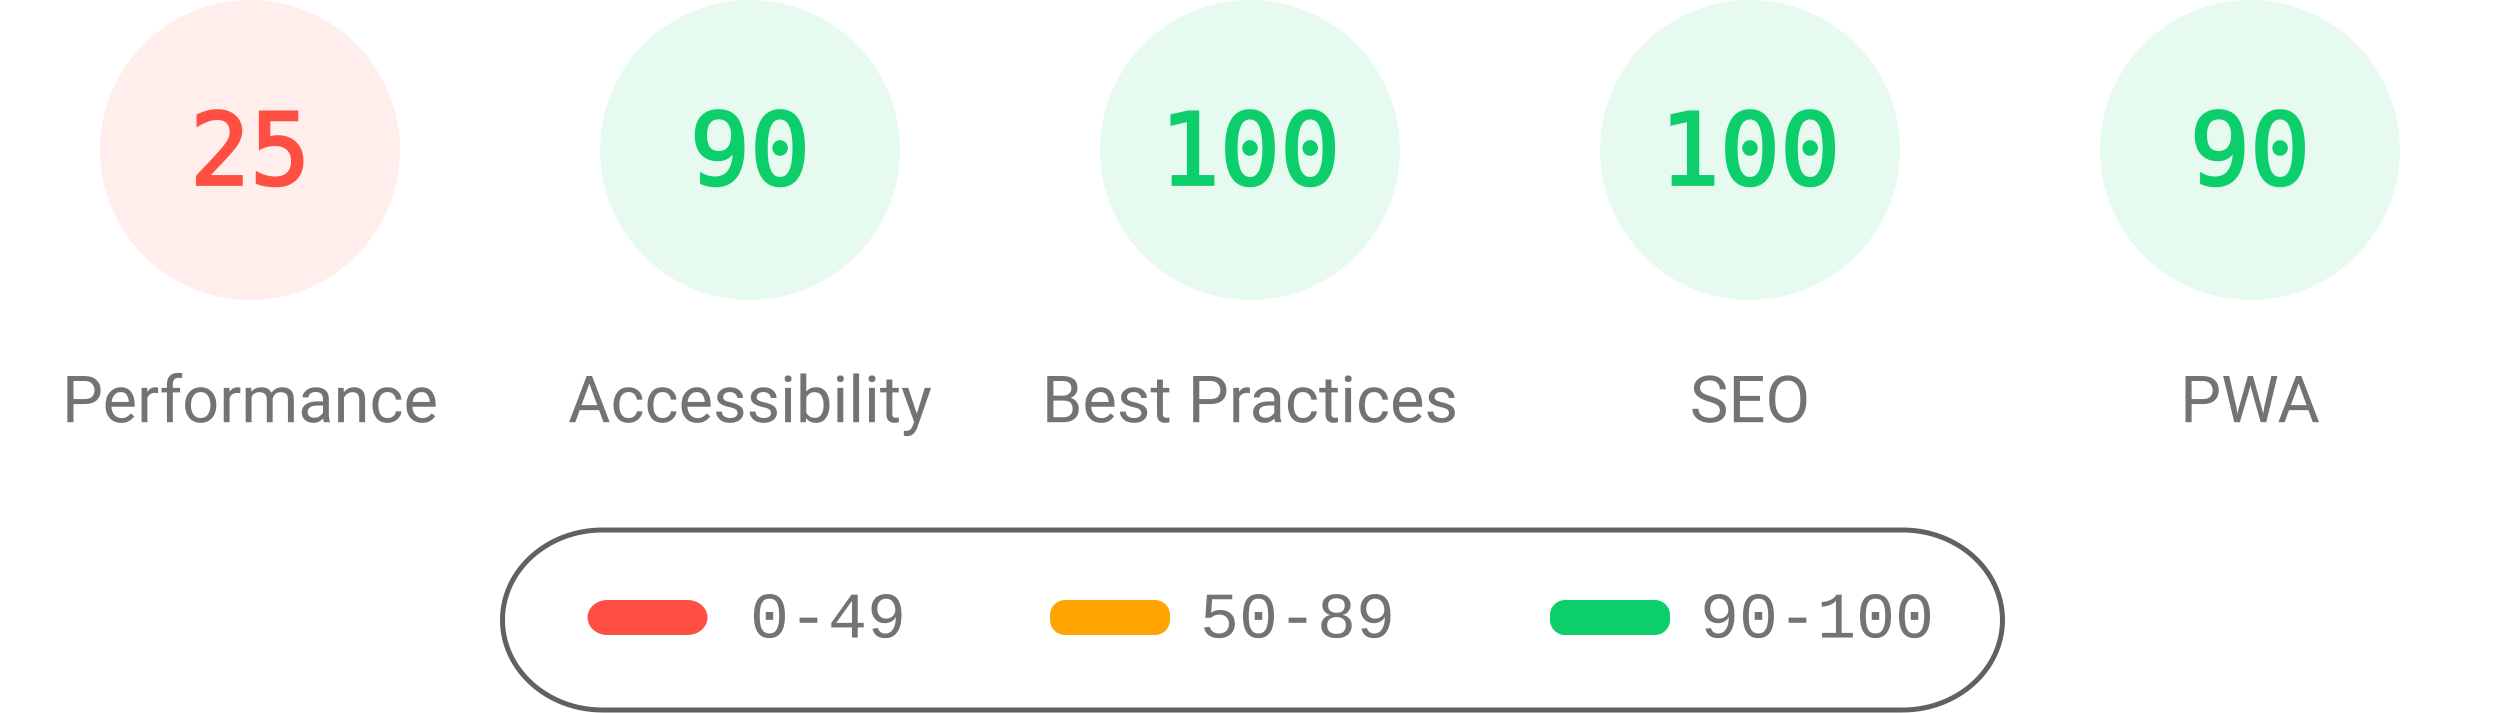
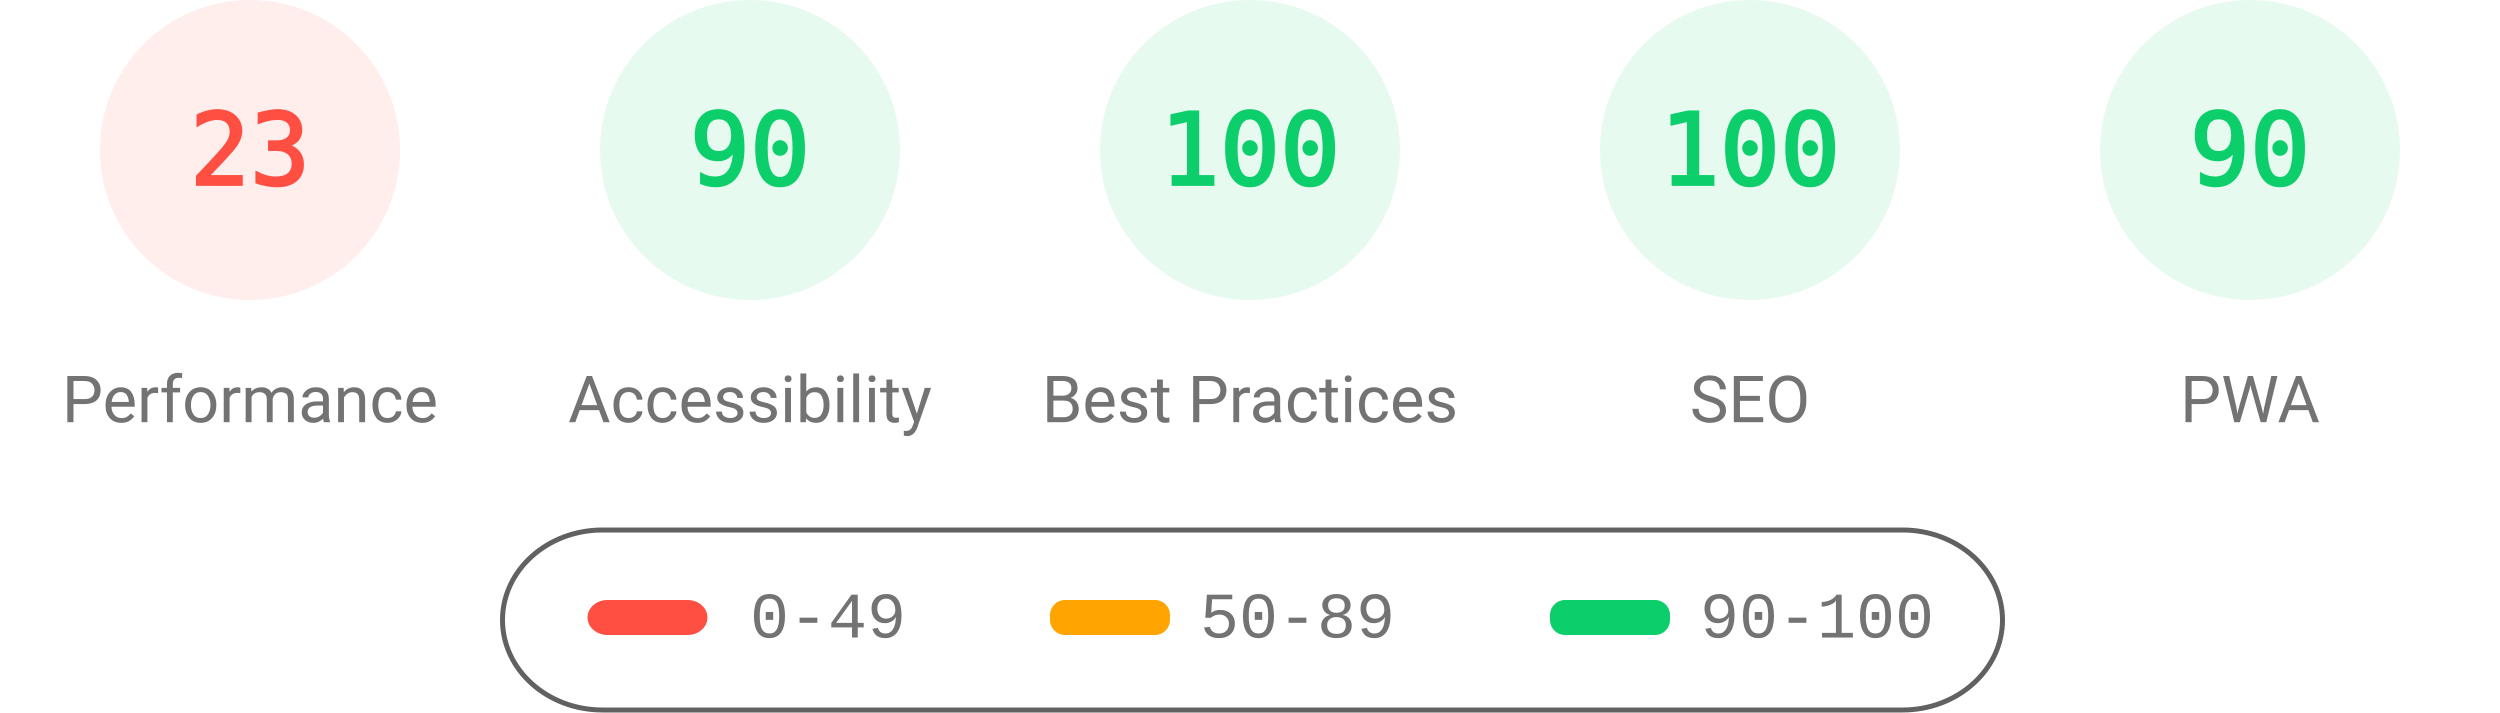
<svg xmlns="http://www.w3.org/2000/svg" fill="none" width="1000" height="285">
  <style>.gauge-base{opacity:.1}.gauge-arc{fill:none;animation-delay:250ms;stroke-linecap:round;transform:rotate(-90deg);transform-origin:100px 60px;animation:load-gauge 1s ease forwards}.guage-text{font-size:40px;font-family:monospace;text-align:center}.guage-red{color:#ff4e42;fill:#ff4e42;stroke:#ff4e42}.guage-orange{color:#ffa400;fill:#ffa400;stroke:#ffa400}.guage-green{color:#0cce6b;fill:#0cce6b;stroke:#0cce6b}.guage-undefined{color:#5c5c5c;fill:#5c5c5c;stroke:#5c5c5c}.guage-title{color:#737373;fill:#737373;stroke:none;font-size:26px;line-height:26px;font-family:Roboto,Halvetica,Arial,sans-serif}@keyframes load-gauge{from{stroke-dasharray:0 352.858}}</style>
  <svg class="guage-div guage-perf guage-red" viewBox="0 0 200 200" width="200" height="200">
    <circle class="gauge-base" r="56" cx="100" cy="60" stroke-width="8" />
-     <circle class="gauge-arc guage-arc-1" r="56" cx="100" cy="60" stroke-width="8" style="stroke-dasharray:87.965,351.858" />
-     <text class="guage-text" x="100" y="60" alignment-baseline="central" dominant-baseline="central" text-anchor="middle">25</text>
+     <circle class="gauge-arc guage-arc-1" r="56" cx="100" cy="60" stroke-width="8" style="stroke-dasharray:80.927,351.858" />
+     <text class="guage-text" x="100" y="60" alignment-baseline="central" dominant-baseline="central" text-anchor="middle">23</text>
    <text class="guage-title" x="100" y="160" alignment-baseline="central" dominant-baseline="central" text-anchor="middle">Performance</text>
  </svg>
  <svg class="guage-div guage-acc guage-green" viewBox="0 0 200 200" width="200" height="200" x="200">
    <circle class="gauge-base" r="56" cx="100" cy="60" stroke-width="8" />
    <circle class="gauge-arc guage-arc-2" r="56" cx="100" cy="60" stroke-width="8" style="stroke-dasharray:316.672,351.858" />
    <text class="guage-text" x="100" y="60" alignment-baseline="central" dominant-baseline="central" text-anchor="middle">90</text>
    <text class="guage-title" x="100" y="160" alignment-baseline="central" dominant-baseline="central" text-anchor="middle">Accessibility</text>
  </svg>
  <svg class="guage-div guage-best guage-green" viewBox="0 0 200 200" width="200" height="200" x="400">
    <circle class="gauge-base" r="56" cx="100" cy="60" stroke-width="8" />
    <circle class="gauge-arc guage-arc-3" r="56" cx="100" cy="60" stroke-width="8" style="stroke-dasharray:351.858,351.858" />
    <text class="guage-text" x="100" y="60" alignment-baseline="central" dominant-baseline="central" text-anchor="middle">100</text>
    <text class="guage-title" x="100" y="160" alignment-baseline="central" dominant-baseline="central" text-anchor="middle">Best Practices</text>
  </svg>
  <svg class="guage-div guage-seo guage-green" viewBox="0 0 200 200" width="200" height="200" x="600">
    <circle class="gauge-base" r="56" cx="100" cy="60" stroke-width="8" />
    <circle class="gauge-arc guage-arc-4" r="56" cx="100" cy="60" stroke-width="8" style="stroke-dasharray:351.858,351.858" />
    <text class="guage-text" x="100" y="60" alignment-baseline="central" dominant-baseline="central" text-anchor="middle">100</text>
    <text class="guage-title" x="100" y="160" alignment-baseline="central" dominant-baseline="central" text-anchor="middle">SEO</text>
  </svg>
  <svg class="guage-div guage-pwa guage-green" viewBox="0 0 200 200" width="200" height="200" x="800">
    <circle class="gauge-base" r="56" cx="100" cy="60" stroke-width="8" />
    <circle class="gauge-arc guage-arc-4" r="56" cx="100" cy="60" stroke-width="8" style="stroke-dasharray:316.672,351.858" />
    <text class="guage-text" x="100" y="60" alignment-baseline="central" dominant-baseline="central" text-anchor="middle">90</text>
    <text class="guage-title" x="100" y="160" alignment-baseline="central" dominant-baseline="central" text-anchor="middle">PWA</text>
  </svg>
  <svg width="604" height="76" x="200" y="210">
    <path fill="none" id="canvas_background" d="M-1-1h604v80H-1z" />
    <rect fill-opacity="0" stroke="#616161" stroke-width="2" rx="40" id="svg_2" height="72" width="600" y="2" x="1" fill="#000" />
    <rect stroke="#000" rx="8" id="svg_3" height="14" width="48" y="30" x="35" stroke-opacity="null" stroke-width="0" fill="#ff4e42" />
    <rect stroke="#000" rx="6" id="svg_4" height="14" width="48" y="30" x="220" stroke-opacity="null" stroke-width="0" fill="#ffa400" />
    <rect stroke="#000" rx="6" id="svg_5" height="14" width="48" y="30" x="420" stroke-opacity="null" stroke-width="0" fill="#0cce6b" />
    <text xml:space="preserve" text-anchor="start" font-family="'Courier New', Courier, monospace" font-size="26" id="svg_6" y="45" x="100" stroke-opacity="null" stroke-width="0" stroke="#000" fill="#737373">0-49</text>
    <text xml:space="preserve" text-anchor="start" font-family="'Courier New', Courier, monospace" font-size="26" id="svg_7" y="45" x="280" stroke-opacity="null" stroke-width="0" stroke="#000" fill="#737373">50-89</text>
    <text xml:space="preserve" text-anchor="start" font-family="'Courier New', Courier, monospace" font-size="26" id="svg_8" y="45" x="480" stroke-opacity="null" stroke-width="0" stroke="#000" fill="#737373">90-100</text>
  </svg>
</svg>
